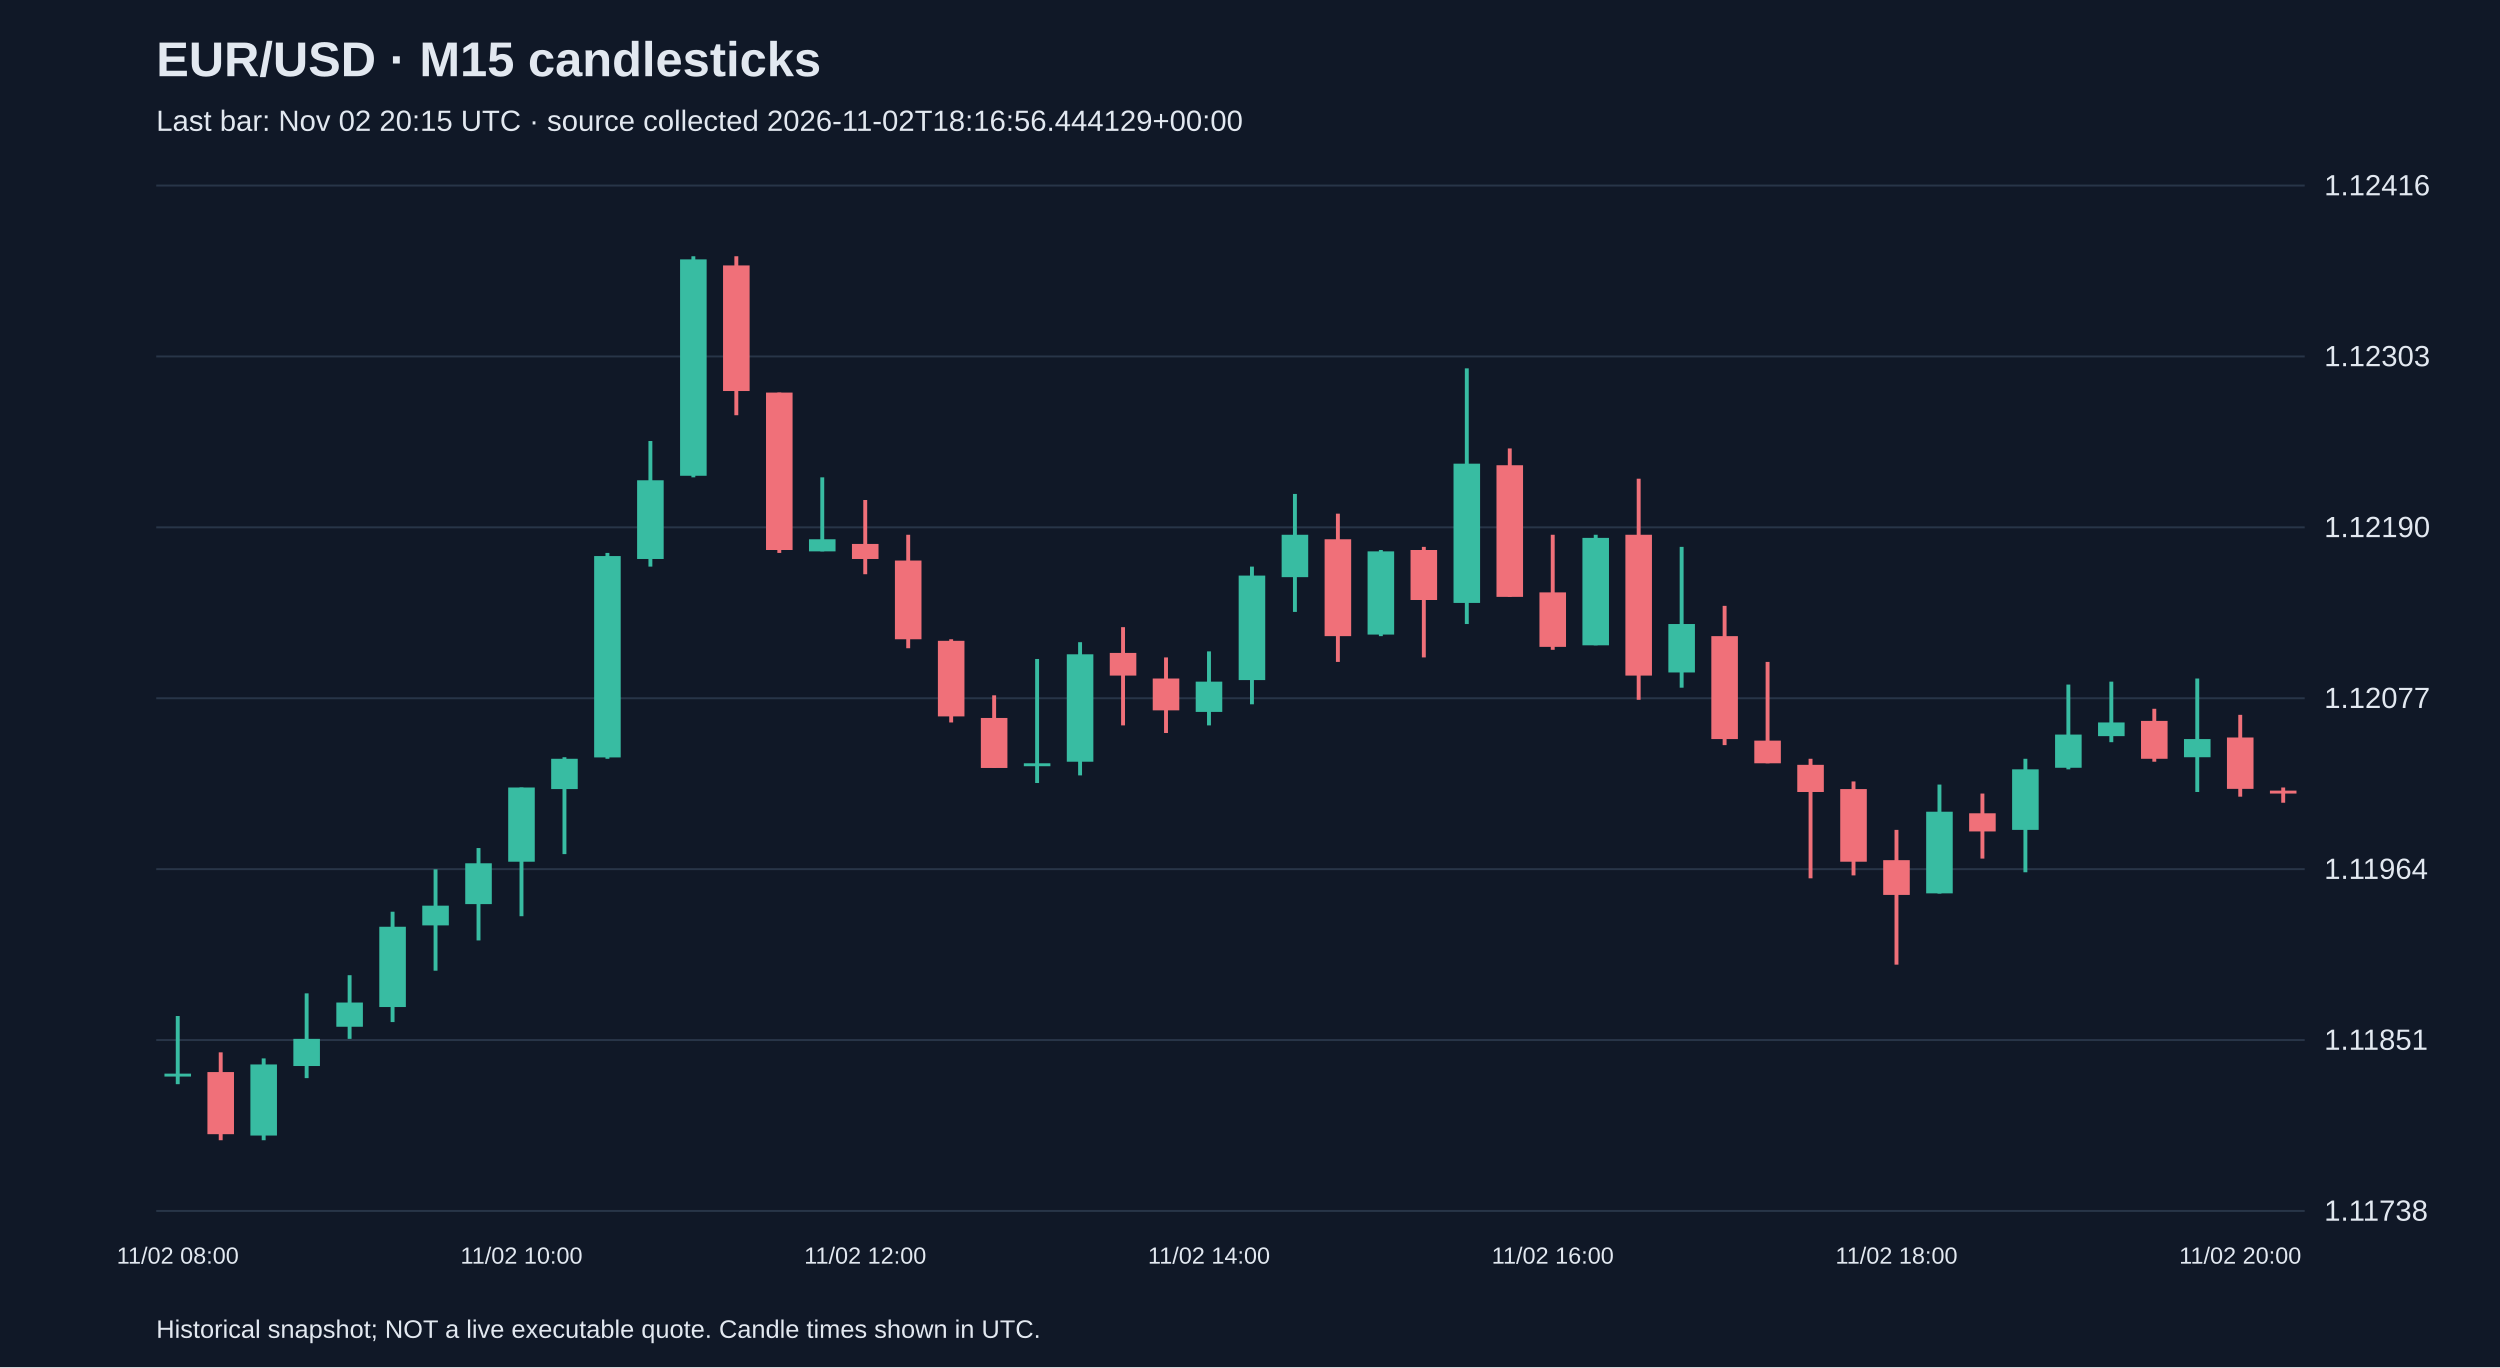
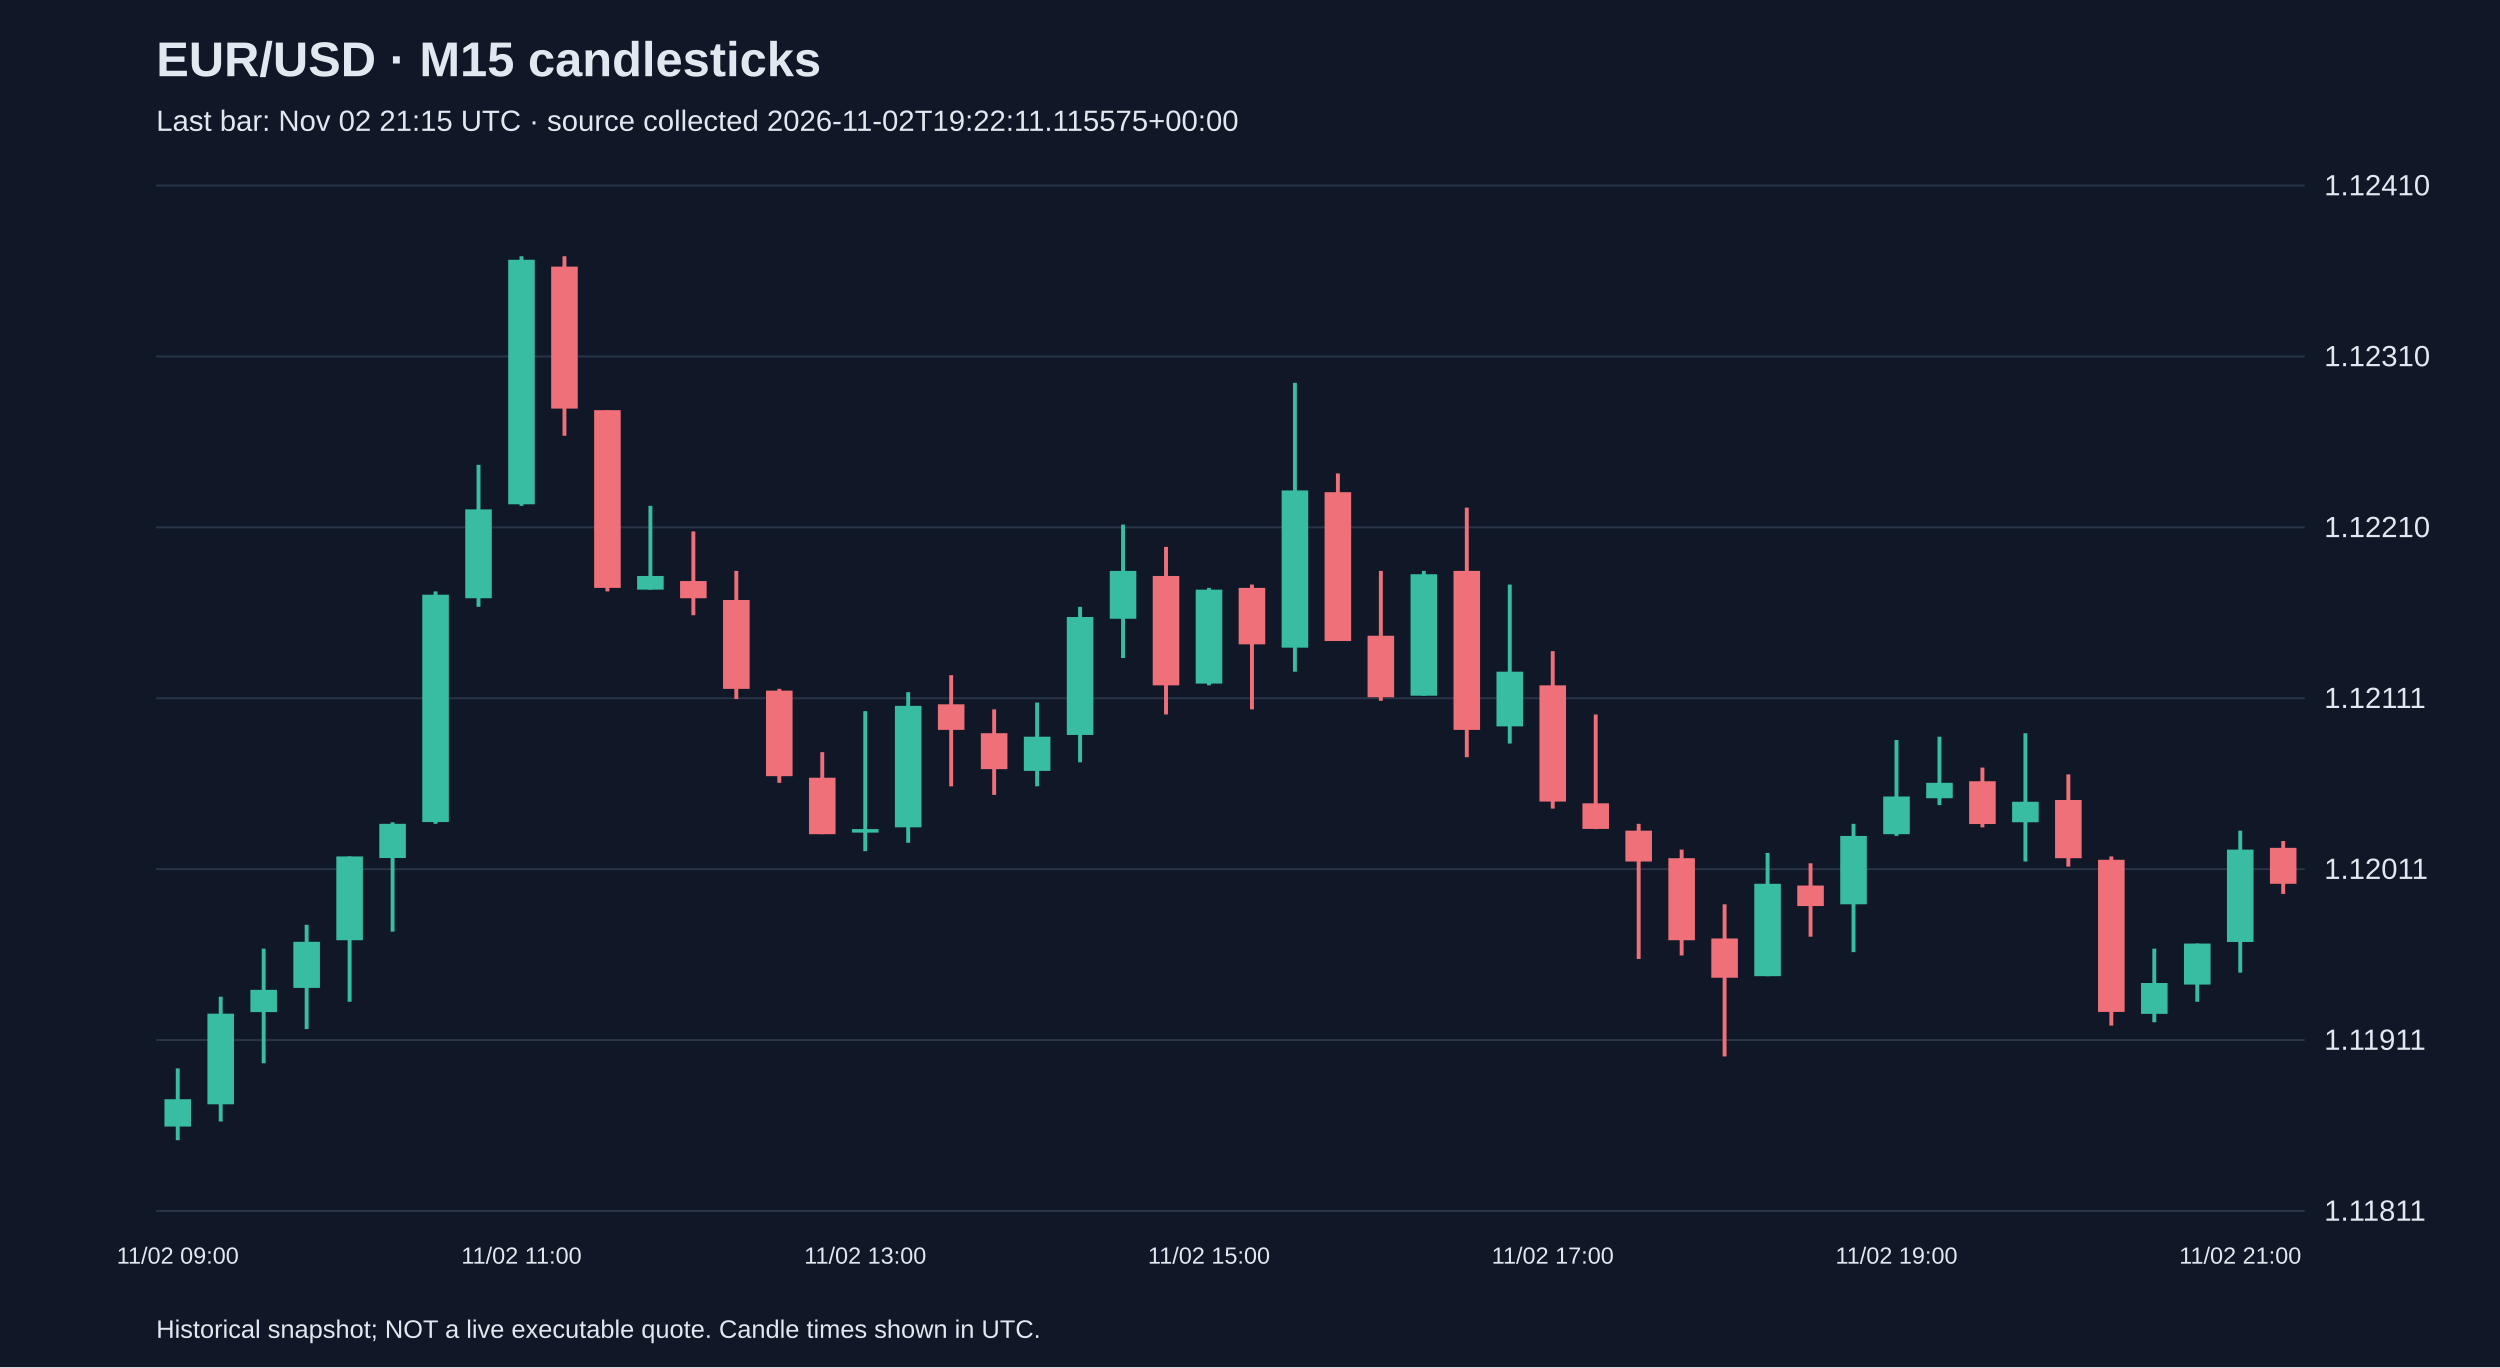
<svg xmlns="http://www.w3.org/2000/svg" viewBox="0 0 1280 700">
  <rect width="100%" height="100%" fill="#101827" />
  <style>text{font-family:Arial,sans-serif;fill:#e2e8f0}</style>
  <text x="80" y="39" font-size="25" font-weight="bold">EUR/USD · M15 candlesticks</text>
-   <text x="80" y="67" font-size="15" fill="#a6b1c5">Last bar: Nov 02 20:15 UTC · source collected 2026-11-02T18:16:56.444129+00:00</text>
+   <text x="80" y="67" font-size="15" fill="#a6b1c5">Last bar: Nov 02 21:15 UTC · source collected 2026-11-02T19:22:11.115575+00:00</text>
  <line x1="80" y1="620.0" x2="1180" y2="620.0" stroke="#283548" />
-   <text x="1190" y="625.0" font-size="15">1.11738</text>
+   <text x="1190" y="625.0" font-size="15">1.11811</text>
  <line x1="80" y1="532.5" x2="1180" y2="532.5" stroke="#283548" />
-   <text x="1190" y="537.5" font-size="15">1.11851</text>
+   <text x="1190" y="537.5" font-size="15">1.11911</text>
  <line x1="80" y1="445.0" x2="1180" y2="445.0" stroke="#283548" />
-   <text x="1190" y="450.0" font-size="15">1.11964</text>
+   <text x="1190" y="450.0" font-size="15">1.12011</text>
  <line x1="80" y1="357.5" x2="1180" y2="357.5" stroke="#283548" />
-   <text x="1190" y="362.5" font-size="15">1.12077</text>
+   <text x="1190" y="362.5" font-size="15">1.12111</text>
  <line x1="80" y1="270.0" x2="1180" y2="270.0" stroke="#283548" />
-   <text x="1190" y="275.0" font-size="15">1.12190</text>
+   <text x="1190" y="275.0" font-size="15">1.12210</text>
  <line x1="80" y1="182.5" x2="1180" y2="182.5" stroke="#283548" />
-   <text x="1190" y="187.5" font-size="15">1.12303</text>
+   <text x="1190" y="187.5" font-size="15">1.12310</text>
  <line x1="80" y1="95.0" x2="1180" y2="95.0" stroke="#283548" />
-   <text x="1190" y="100.0" font-size="15">1.12416</text>
-   <line x1="91.0" y1="520.2" x2="91.0" y2="555.1" stroke="#38bca2" stroke-width="2" />
-   <rect x="84.2" y="549.7" width="13.6" height="1.5" fill="#38bca2" />
-   <text x="91.0" y="647" text-anchor="middle" font-size="12">11/02 08:00</text>
-   <line x1="113.0" y1="538.8" x2="113.0" y2="583.8" stroke="#f07079" stroke-width="2" />
-   <rect x="106.2" y="548.9" width="13.6" height="31.8" fill="#f07079" />
-   <line x1="135.0" y1="541.9" x2="135.0" y2="583.8" stroke="#38bca2" stroke-width="2" />
-   <rect x="128.2" y="545.0" width="13.6" height="36.4" fill="#38bca2" />
-   <line x1="157.0" y1="508.6" x2="157.0" y2="552.0" stroke="#38bca2" stroke-width="2" />
-   <rect x="150.2" y="531.9" width="13.6" height="13.9" fill="#38bca2" />
-   <line x1="179.0" y1="499.3" x2="179.0" y2="531.9" stroke="#38bca2" stroke-width="2" />
-   <rect x="172.2" y="513.3" width="13.6" height="12.4" fill="#38bca2" />
-   <line x1="201.0" y1="466.8" x2="201.0" y2="523.3" stroke="#38bca2" stroke-width="2" />
-   <rect x="194.2" y="474.5" width="13.6" height="41.1" fill="#38bca2" />
-   <line x1="223.0" y1="445.1" x2="223.0" y2="497.0" stroke="#38bca2" stroke-width="2" />
-   <rect x="216.2" y="463.7" width="13.6" height="10.1" fill="#38bca2" />
-   <line x1="245.0" y1="434.2" x2="245.0" y2="481.5" stroke="#38bca2" stroke-width="2" />
-   <rect x="238.2" y="442.0" width="13.6" height="20.9" fill="#38bca2" />
-   <line x1="267.0" y1="403.2" x2="267.0" y2="469.1" stroke="#38bca2" stroke-width="2" />
-   <rect x="260.2" y="403.2" width="13.6" height="38.0" fill="#38bca2" />
-   <text x="267.0" y="647" text-anchor="middle" font-size="12">11/02 10:00</text>
-   <line x1="289.0" y1="387.7" x2="289.0" y2="437.3" stroke="#38bca2" stroke-width="2" />
-   <rect x="282.2" y="388.5" width="13.6" height="15.5" fill="#38bca2" />
-   <line x1="311.0" y1="283.1" x2="311.0" y2="388.5" stroke="#38bca2" stroke-width="2" />
-   <rect x="304.2" y="284.7" width="13.6" height="103.1" fill="#38bca2" />
-   <line x1="333.0" y1="225.8" x2="333.0" y2="290.1" stroke="#38bca2" stroke-width="2" />
-   <rect x="326.2" y="245.9" width="13.6" height="40.3" fill="#38bca2" />
-   <line x1="355.0" y1="131.2" x2="355.0" y2="244.4" stroke="#38bca2" stroke-width="2" />
-   <rect x="348.2" y="132.8" width="13.6" height="110.8" fill="#38bca2" />
-   <line x1="377.0" y1="131.2" x2="377.0" y2="212.6" stroke="#f07079" stroke-width="2" />
-   <rect x="370.2" y="135.9" width="13.6" height="64.3" fill="#f07079" />
-   <line x1="399.0" y1="201.0" x2="399.0" y2="283.1" stroke="#f07079" stroke-width="2" />
-   <rect x="392.2" y="201.0" width="13.6" height="80.6" fill="#f07079" />
-   <line x1="421.0" y1="244.4" x2="421.0" y2="282.3" stroke="#38bca2" stroke-width="2" />
-   <rect x="414.2" y="276.1" width="13.6" height="6.2" fill="#38bca2" />
-   <line x1="443.0" y1="256.0" x2="443.0" y2="294.0" stroke="#f07079" stroke-width="2" />
-   <rect x="436.2" y="278.5" width="13.6" height="7.7" fill="#f07079" />
-   <text x="443.0" y="647" text-anchor="middle" font-size="12">11/02 12:00</text>
-   <line x1="465.0" y1="273.8" x2="465.0" y2="331.9" stroke="#f07079" stroke-width="2" />
-   <rect x="458.2" y="287.0" width="13.6" height="40.3" fill="#f07079" />
-   <line x1="487.0" y1="327.3" x2="487.0" y2="369.9" stroke="#f07079" stroke-width="2" />
-   <rect x="480.2" y="328.1" width="13.6" height="38.7" fill="#f07079" />
-   <line x1="509.0" y1="356.0" x2="509.0" y2="393.1" stroke="#f07079" stroke-width="2" />
-   <rect x="502.2" y="367.6" width="13.6" height="25.6" fill="#f07079" />
-   <line x1="531.0" y1="337.4" x2="531.0" y2="400.9" stroke="#38bca2" stroke-width="2" />
-   <rect x="524.2" y="390.8" width="13.6" height="1.5" fill="#38bca2" />
-   <line x1="553.0" y1="328.8" x2="553.0" y2="397.0" stroke="#38bca2" stroke-width="2" />
-   <rect x="546.2" y="335.0" width="13.6" height="55.0" fill="#38bca2" />
-   <line x1="575.0" y1="321.1" x2="575.0" y2="371.4" stroke="#f07079" stroke-width="2" />
-   <rect x="568.2" y="334.3" width="13.6" height="11.6" fill="#f07079" />
-   <line x1="597.0" y1="336.6" x2="597.0" y2="375.3" stroke="#f07079" stroke-width="2" />
-   <rect x="590.2" y="347.4" width="13.6" height="16.3" fill="#f07079" />
-   <line x1="619.0" y1="333.5" x2="619.0" y2="371.4" stroke="#38bca2" stroke-width="2" />
-   <rect x="612.2" y="349.0" width="13.6" height="15.5" fill="#38bca2" />
-   <text x="619.0" y="647" text-anchor="middle" font-size="12">11/02 14:00</text>
-   <line x1="641.0" y1="290.1" x2="641.0" y2="360.6" stroke="#38bca2" stroke-width="2" />
-   <rect x="634.2" y="294.7" width="13.6" height="53.5" fill="#38bca2" />
-   <line x1="663.0" y1="252.9" x2="663.0" y2="313.3" stroke="#38bca2" stroke-width="2" />
-   <rect x="656.2" y="273.8" width="13.6" height="21.7" fill="#38bca2" />
-   <line x1="685.0" y1="263.0" x2="685.0" y2="338.9" stroke="#f07079" stroke-width="2" />
-   <rect x="678.2" y="276.1" width="13.6" height="49.6" fill="#f07079" />
-   <line x1="707.0" y1="281.6" x2="707.0" y2="325.7" stroke="#38bca2" stroke-width="2" />
-   <rect x="700.2" y="282.3" width="13.6" height="42.6" fill="#38bca2" />
-   <line x1="729.0" y1="280.0" x2="729.0" y2="336.6" stroke="#f07079" stroke-width="2" />
-   <rect x="722.2" y="281.6" width="13.6" height="25.6" fill="#f07079" />
-   <line x1="751.0" y1="188.6" x2="751.0" y2="319.5" stroke="#38bca2" stroke-width="2" />
-   <rect x="744.2" y="237.4" width="13.6" height="71.3" fill="#38bca2" />
-   <line x1="773.0" y1="229.6" x2="773.0" y2="305.6" stroke="#f07079" stroke-width="2" />
-   <rect x="766.2" y="238.2" width="13.6" height="67.4" fill="#f07079" />
-   <line x1="795.0" y1="273.8" x2="795.0" y2="332.7" stroke="#f07079" stroke-width="2" />
-   <rect x="788.2" y="303.3" width="13.6" height="27.9" fill="#f07079" />
-   <text x="795.0" y="647" text-anchor="middle" font-size="12">11/02 16:00</text>
-   <line x1="817.0" y1="273.8" x2="817.0" y2="330.4" stroke="#38bca2" stroke-width="2" />
-   <rect x="810.2" y="275.4" width="13.6" height="55.0" fill="#38bca2" />
-   <line x1="839.0" y1="245.1" x2="839.0" y2="358.3" stroke="#f07079" stroke-width="2" />
-   <rect x="832.2" y="273.8" width="13.6" height="72.1" fill="#f07079" />
-   <line x1="861.0" y1="280.0" x2="861.0" y2="352.1" stroke="#38bca2" stroke-width="2" />
-   <rect x="854.2" y="319.5" width="13.6" height="24.8" fill="#38bca2" />
-   <line x1="883.0" y1="310.2" x2="883.0" y2="381.5" stroke="#f07079" stroke-width="2" />
-   <rect x="876.2" y="325.7" width="13.6" height="52.7" fill="#f07079" />
-   <line x1="905.0" y1="338.9" x2="905.0" y2="390.8" stroke="#f07079" stroke-width="2" />
-   <rect x="898.2" y="379.2" width="13.6" height="11.6" fill="#f07079" />
-   <line x1="927.0" y1="388.5" x2="927.0" y2="449.7" stroke="#f07079" stroke-width="2" />
-   <rect x="920.2" y="391.6" width="13.6" height="13.9" fill="#f07079" />
-   <line x1="949.0" y1="400.1" x2="949.0" y2="448.2" stroke="#f07079" stroke-width="2" />
-   <rect x="942.2" y="404.0" width="13.6" height="37.2" fill="#f07079" />
-   <line x1="971.0" y1="424.9" x2="971.0" y2="493.9" stroke="#f07079" stroke-width="2" />
-   <rect x="964.2" y="440.4" width="13.6" height="17.8" fill="#f07079" />
-   <text x="971.0" y="647" text-anchor="middle" font-size="12">11/02 18:00</text>
-   <line x1="993.0" y1="401.7" x2="993.0" y2="457.5" stroke="#38bca2" stroke-width="2" />
-   <rect x="986.2" y="415.6" width="13.6" height="41.8" fill="#38bca2" />
-   <line x1="1015.0" y1="406.3" x2="1015.0" y2="439.6" stroke="#f07079" stroke-width="2" />
-   <rect x="1008.2" y="416.4" width="13.6" height="9.3" fill="#f07079" />
-   <line x1="1037.0" y1="388.5" x2="1037.0" y2="446.6" stroke="#38bca2" stroke-width="2" />
-   <rect x="1030.2" y="393.9" width="13.6" height="31.0" fill="#38bca2" />
-   <line x1="1059.0" y1="350.5" x2="1059.0" y2="393.9" stroke="#38bca2" stroke-width="2" />
-   <rect x="1052.2" y="376.1" width="13.6" height="17.0" fill="#38bca2" />
-   <line x1="1081.0" y1="349.0" x2="1081.0" y2="380.0" stroke="#38bca2" stroke-width="2" />
-   <rect x="1074.2" y="369.9" width="13.6" height="7.0" fill="#38bca2" />
-   <line x1="1103.0" y1="362.9" x2="1103.0" y2="390.0" stroke="#f07079" stroke-width="2" />
-   <rect x="1096.2" y="369.1" width="13.6" height="19.4" fill="#f07079" />
-   <line x1="1125.0" y1="347.4" x2="1125.0" y2="405.5" stroke="#38bca2" stroke-width="2" />
-   <rect x="1118.2" y="378.4" width="13.6" height="9.3" fill="#38bca2" />
-   <line x1="1147.0" y1="366.0" x2="1147.0" y2="407.9" stroke="#f07079" stroke-width="2" />
-   <rect x="1140.2" y="377.6" width="13.6" height="26.3" fill="#f07079" />
-   <text x="1147.0" y="647" text-anchor="middle" font-size="12">11/02 20:00</text>
-   <line x1="1169.0" y1="403.2" x2="1169.0" y2="411.0" stroke="#f07079" stroke-width="2" />
-   <rect x="1162.2" y="404.8" width="13.6" height="1.5" fill="#f07079" />
+   <text x="1190" y="100.0" font-size="15">1.12410</text>
+   <line x1="91.0" y1="547.0" x2="91.0" y2="583.8" stroke="#38bca2" stroke-width="2" />
+   <rect x="84.2" y="562.8" width="13.6" height="14.0" fill="#38bca2" />
+   <text x="91.0" y="647" text-anchor="middle" font-size="12">11/02 09:00</text>
+   <line x1="113.0" y1="510.3" x2="113.0" y2="574.2" stroke="#38bca2" stroke-width="2" />
+   <rect x="106.2" y="519.0" width="13.6" height="46.4" fill="#38bca2" />
+   <line x1="135.0" y1="485.7" x2="135.0" y2="544.4" stroke="#38bca2" stroke-width="2" />
+   <rect x="128.2" y="506.8" width="13.6" height="11.4" fill="#38bca2" />
+   <line x1="157.0" y1="473.5" x2="157.0" y2="526.9" stroke="#38bca2" stroke-width="2" />
+   <rect x="150.2" y="482.2" width="13.6" height="23.6" fill="#38bca2" />
+   <line x1="179.0" y1="438.5" x2="179.0" y2="512.9" stroke="#38bca2" stroke-width="2" />
+   <rect x="172.2" y="438.5" width="13.6" height="42.9" fill="#38bca2" />
+   <line x1="201.0" y1="421.0" x2="201.0" y2="477.0" stroke="#38bca2" stroke-width="2" />
+   <rect x="194.2" y="421.8" width="13.6" height="17.5" fill="#38bca2" />
+   <line x1="223.0" y1="302.8" x2="223.0" y2="421.8" stroke="#38bca2" stroke-width="2" />
+   <rect x="216.2" y="304.5" width="13.6" height="116.4" fill="#38bca2" />
+   <line x1="245.0" y1="238.0" x2="245.0" y2="310.7" stroke="#38bca2" stroke-width="2" />
+   <rect x="238.2" y="260.8" width="13.6" height="45.5" fill="#38bca2" />
+   <line x1="267.0" y1="131.2" x2="267.0" y2="259.0" stroke="#38bca2" stroke-width="2" />
+   <rect x="260.2" y="133.0" width="13.6" height="125.2" fill="#38bca2" />
+   <text x="267.0" y="647" text-anchor="middle" font-size="12">11/02 11:00</text>
+   <line x1="289.0" y1="131.2" x2="289.0" y2="223.1" stroke="#f07079" stroke-width="2" />
+   <rect x="282.2" y="136.5" width="13.6" height="72.7" fill="#f07079" />
+   <line x1="311.0" y1="210.0" x2="311.0" y2="302.8" stroke="#f07079" stroke-width="2" />
+   <rect x="304.2" y="210.0" width="13.6" height="91.0" fill="#f07079" />
+   <line x1="333.0" y1="259.0" x2="333.0" y2="301.9" stroke="#38bca2" stroke-width="2" />
+   <rect x="326.2" y="294.9" width="13.6" height="7.0" fill="#38bca2" />
+   <line x1="355.0" y1="272.1" x2="355.0" y2="315.0" stroke="#f07079" stroke-width="2" />
+   <rect x="348.2" y="297.5" width="13.6" height="8.8" fill="#f07079" />
+   <line x1="377.0" y1="292.3" x2="377.0" y2="357.9" stroke="#f07079" stroke-width="2" />
+   <rect x="370.2" y="307.2" width="13.6" height="45.5" fill="#f07079" />
+   <line x1="399.0" y1="352.7" x2="399.0" y2="400.8" stroke="#f07079" stroke-width="2" />
+   <rect x="392.2" y="353.6" width="13.6" height="43.8" fill="#f07079" />
+   <line x1="421.0" y1="385.1" x2="421.0" y2="427.1" stroke="#f07079" stroke-width="2" />
+   <rect x="414.2" y="398.2" width="13.6" height="28.9" fill="#f07079" />
+   <line x1="443.0" y1="364.1" x2="443.0" y2="435.8" stroke="#38bca2" stroke-width="2" />
+   <rect x="436.2" y="424.5" width="13.6" height="1.8" fill="#38bca2" />
+   <text x="443.0" y="647" text-anchor="middle" font-size="12">11/02 13:00</text>
+   <line x1="465.0" y1="354.4" x2="465.0" y2="431.5" stroke="#38bca2" stroke-width="2" />
+   <rect x="458.2" y="361.4" width="13.6" height="62.2" fill="#38bca2" />
+   <line x1="487.0" y1="345.7" x2="487.0" y2="402.6" stroke="#f07079" stroke-width="2" />
+   <rect x="480.2" y="360.6" width="13.6" height="13.1" fill="#f07079" />
+   <line x1="509.0" y1="363.2" x2="509.0" y2="407.0" stroke="#f07079" stroke-width="2" />
+   <rect x="502.2" y="375.4" width="13.6" height="18.4" fill="#f07079" />
+   <line x1="531.0" y1="359.7" x2="531.0" y2="402.6" stroke="#38bca2" stroke-width="2" />
+   <rect x="524.2" y="377.2" width="13.6" height="17.5" fill="#38bca2" />
+   <line x1="553.0" y1="310.7" x2="553.0" y2="390.3" stroke="#38bca2" stroke-width="2" />
+   <rect x="546.2" y="315.9" width="13.6" height="60.4" fill="#38bca2" />
+   <line x1="575.0" y1="268.6" x2="575.0" y2="336.9" stroke="#38bca2" stroke-width="2" />
+   <rect x="568.2" y="292.3" width="13.6" height="24.5" fill="#38bca2" />
+   <line x1="597.0" y1="280.0" x2="597.0" y2="365.8" stroke="#f07079" stroke-width="2" />
+   <rect x="590.2" y="294.9" width="13.6" height="56.0" fill="#f07079" />
+   <line x1="619.0" y1="301.0" x2="619.0" y2="350.9" stroke="#38bca2" stroke-width="2" />
+   <rect x="612.2" y="301.9" width="13.6" height="48.1" fill="#38bca2" />
+   <text x="619.0" y="647" text-anchor="middle" font-size="12">11/02 15:00</text>
+   <line x1="641.0" y1="299.3" x2="641.0" y2="363.2" stroke="#f07079" stroke-width="2" />
+   <rect x="634.2" y="301.0" width="13.6" height="28.9" fill="#f07079" />
+   <line x1="663.0" y1="196.0" x2="663.0" y2="343.9" stroke="#38bca2" stroke-width="2" />
+   <rect x="656.2" y="251.1" width="13.6" height="80.5" fill="#38bca2" />
+   <line x1="685.0" y1="242.4" x2="685.0" y2="328.2" stroke="#f07079" stroke-width="2" />
+   <rect x="678.2" y="252.0" width="13.6" height="76.2" fill="#f07079" />
+   <line x1="707.0" y1="292.3" x2="707.0" y2="358.8" stroke="#f07079" stroke-width="2" />
+   <rect x="700.2" y="325.5" width="13.6" height="31.5" fill="#f07079" />
+   <line x1="729.0" y1="292.3" x2="729.0" y2="356.2" stroke="#38bca2" stroke-width="2" />
+   <rect x="722.2" y="294.0" width="13.6" height="62.2" fill="#38bca2" />
+   <line x1="751.0" y1="259.9" x2="751.0" y2="387.7" stroke="#f07079" stroke-width="2" />
+   <rect x="744.2" y="292.3" width="13.6" height="81.4" fill="#f07079" />
+   <line x1="773.0" y1="299.3" x2="773.0" y2="380.7" stroke="#38bca2" stroke-width="2" />
+   <rect x="766.2" y="343.9" width="13.6" height="28.0" fill="#38bca2" />
+   <line x1="795.0" y1="333.4" x2="795.0" y2="414.0" stroke="#f07079" stroke-width="2" />
+   <rect x="788.2" y="350.9" width="13.6" height="59.5" fill="#f07079" />
+   <text x="795.0" y="647" text-anchor="middle" font-size="12">11/02 17:00</text>
+   <line x1="817.0" y1="365.8" x2="817.0" y2="424.5" stroke="#f07079" stroke-width="2" />
+   <rect x="810.2" y="411.3" width="13.6" height="13.1" fill="#f07079" />
+   <line x1="839.0" y1="421.8" x2="839.0" y2="491.0" stroke="#f07079" stroke-width="2" />
+   <rect x="832.2" y="425.3" width="13.6" height="15.8" fill="#f07079" />
+   <line x1="861.0" y1="435.0" x2="861.0" y2="489.2" stroke="#f07079" stroke-width="2" />
+   <rect x="854.2" y="439.4" width="13.6" height="42.0" fill="#f07079" />
+   <line x1="883.0" y1="463.0" x2="883.0" y2="540.9" stroke="#f07079" stroke-width="2" />
+   <rect x="876.2" y="480.5" width="13.6" height="20.1" fill="#f07079" />
+   <line x1="905.0" y1="436.7" x2="905.0" y2="499.8" stroke="#38bca2" stroke-width="2" />
+   <rect x="898.2" y="452.5" width="13.6" height="47.3" fill="#38bca2" />
+   <line x1="927.0" y1="442.0" x2="927.0" y2="479.6" stroke="#f07079" stroke-width="2" />
+   <rect x="920.2" y="453.4" width="13.6" height="10.5" fill="#f07079" />
+   <line x1="949.0" y1="421.8" x2="949.0" y2="487.5" stroke="#38bca2" stroke-width="2" />
+   <rect x="942.2" y="428.0" width="13.6" height="35.0" fill="#38bca2" />
+   <line x1="971.0" y1="378.9" x2="971.0" y2="428.0" stroke="#38bca2" stroke-width="2" />
+   <rect x="964.2" y="407.8" width="13.6" height="19.3" fill="#38bca2" />
+   <text x="971.0" y="647" text-anchor="middle" font-size="12">11/02 19:00</text>
+   <line x1="993.0" y1="377.2" x2="993.0" y2="412.2" stroke="#38bca2" stroke-width="2" />
+   <rect x="986.2" y="400.8" width="13.6" height="7.9" fill="#38bca2" />
+   <line x1="1015.0" y1="393.0" x2="1015.0" y2="423.6" stroke="#f07079" stroke-width="2" />
+   <rect x="1008.2" y="400.0" width="13.6" height="21.9" fill="#f07079" />
+   <line x1="1037.0" y1="375.4" x2="1037.0" y2="441.1" stroke="#38bca2" stroke-width="2" />
+   <rect x="1030.2" y="410.5" width="13.6" height="10.5" fill="#38bca2" />
+   <line x1="1059.0" y1="396.5" x2="1059.0" y2="443.7" stroke="#f07079" stroke-width="2" />
+   <rect x="1052.2" y="409.6" width="13.6" height="29.8" fill="#f07079" />
+   <line x1="1081.0" y1="438.5" x2="1081.0" y2="525.1" stroke="#f07079" stroke-width="2" />
+   <rect x="1074.2" y="440.2" width="13.6" height="77.9" fill="#f07079" />
+   <line x1="1103.0" y1="485.7" x2="1103.0" y2="523.4" stroke="#38bca2" stroke-width="2" />
+   <rect x="1096.2" y="503.3" width="13.6" height="15.8" fill="#38bca2" />
+   <line x1="1125.0" y1="483.1" x2="1125.0" y2="512.9" stroke="#38bca2" stroke-width="2" />
+   <rect x="1118.2" y="483.1" width="13.6" height="21.0" fill="#38bca2" />
+   <line x1="1147.0" y1="425.3" x2="1147.0" y2="498.0" stroke="#38bca2" stroke-width="2" />
+   <rect x="1140.2" y="435.0" width="13.6" height="47.3" fill="#38bca2" />
+   <text x="1147.0" y="647" text-anchor="middle" font-size="12">11/02 21:00</text>
+   <line x1="1169.0" y1="430.6" x2="1169.0" y2="457.7" stroke="#f07079" stroke-width="2" />
+   <rect x="1162.2" y="434.1" width="13.6" height="18.4" fill="#f07079" />
  <text x="80" y="685" font-size="13">Historical snapshot; NOT a live executable quote. Candle times shown in UTC.</text>
</svg>
